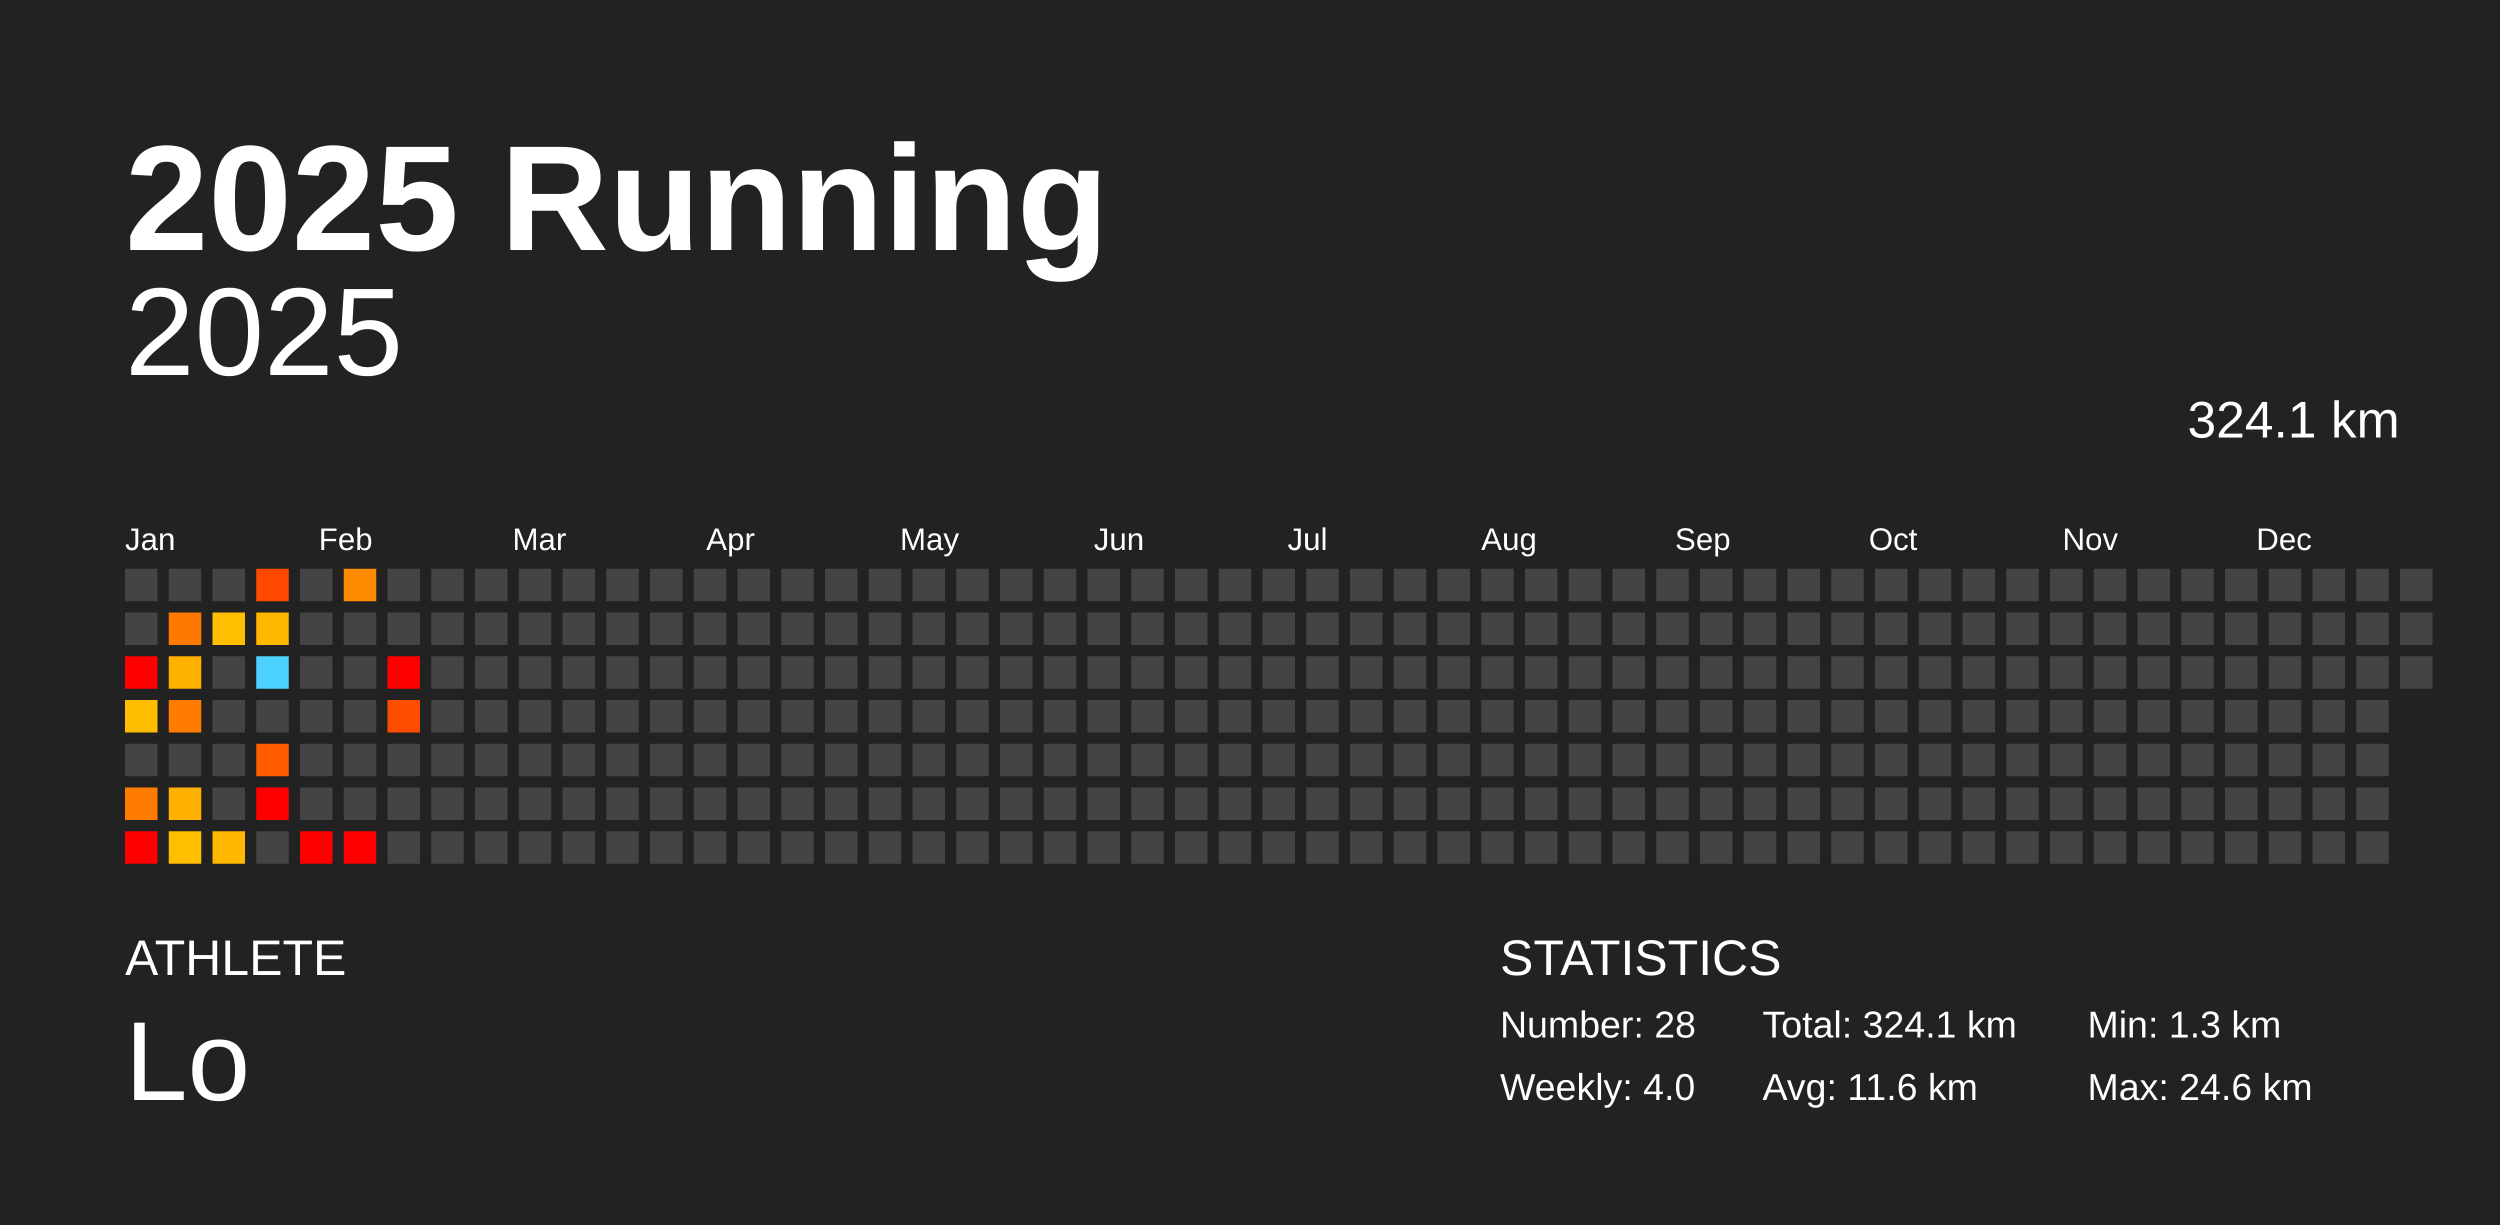
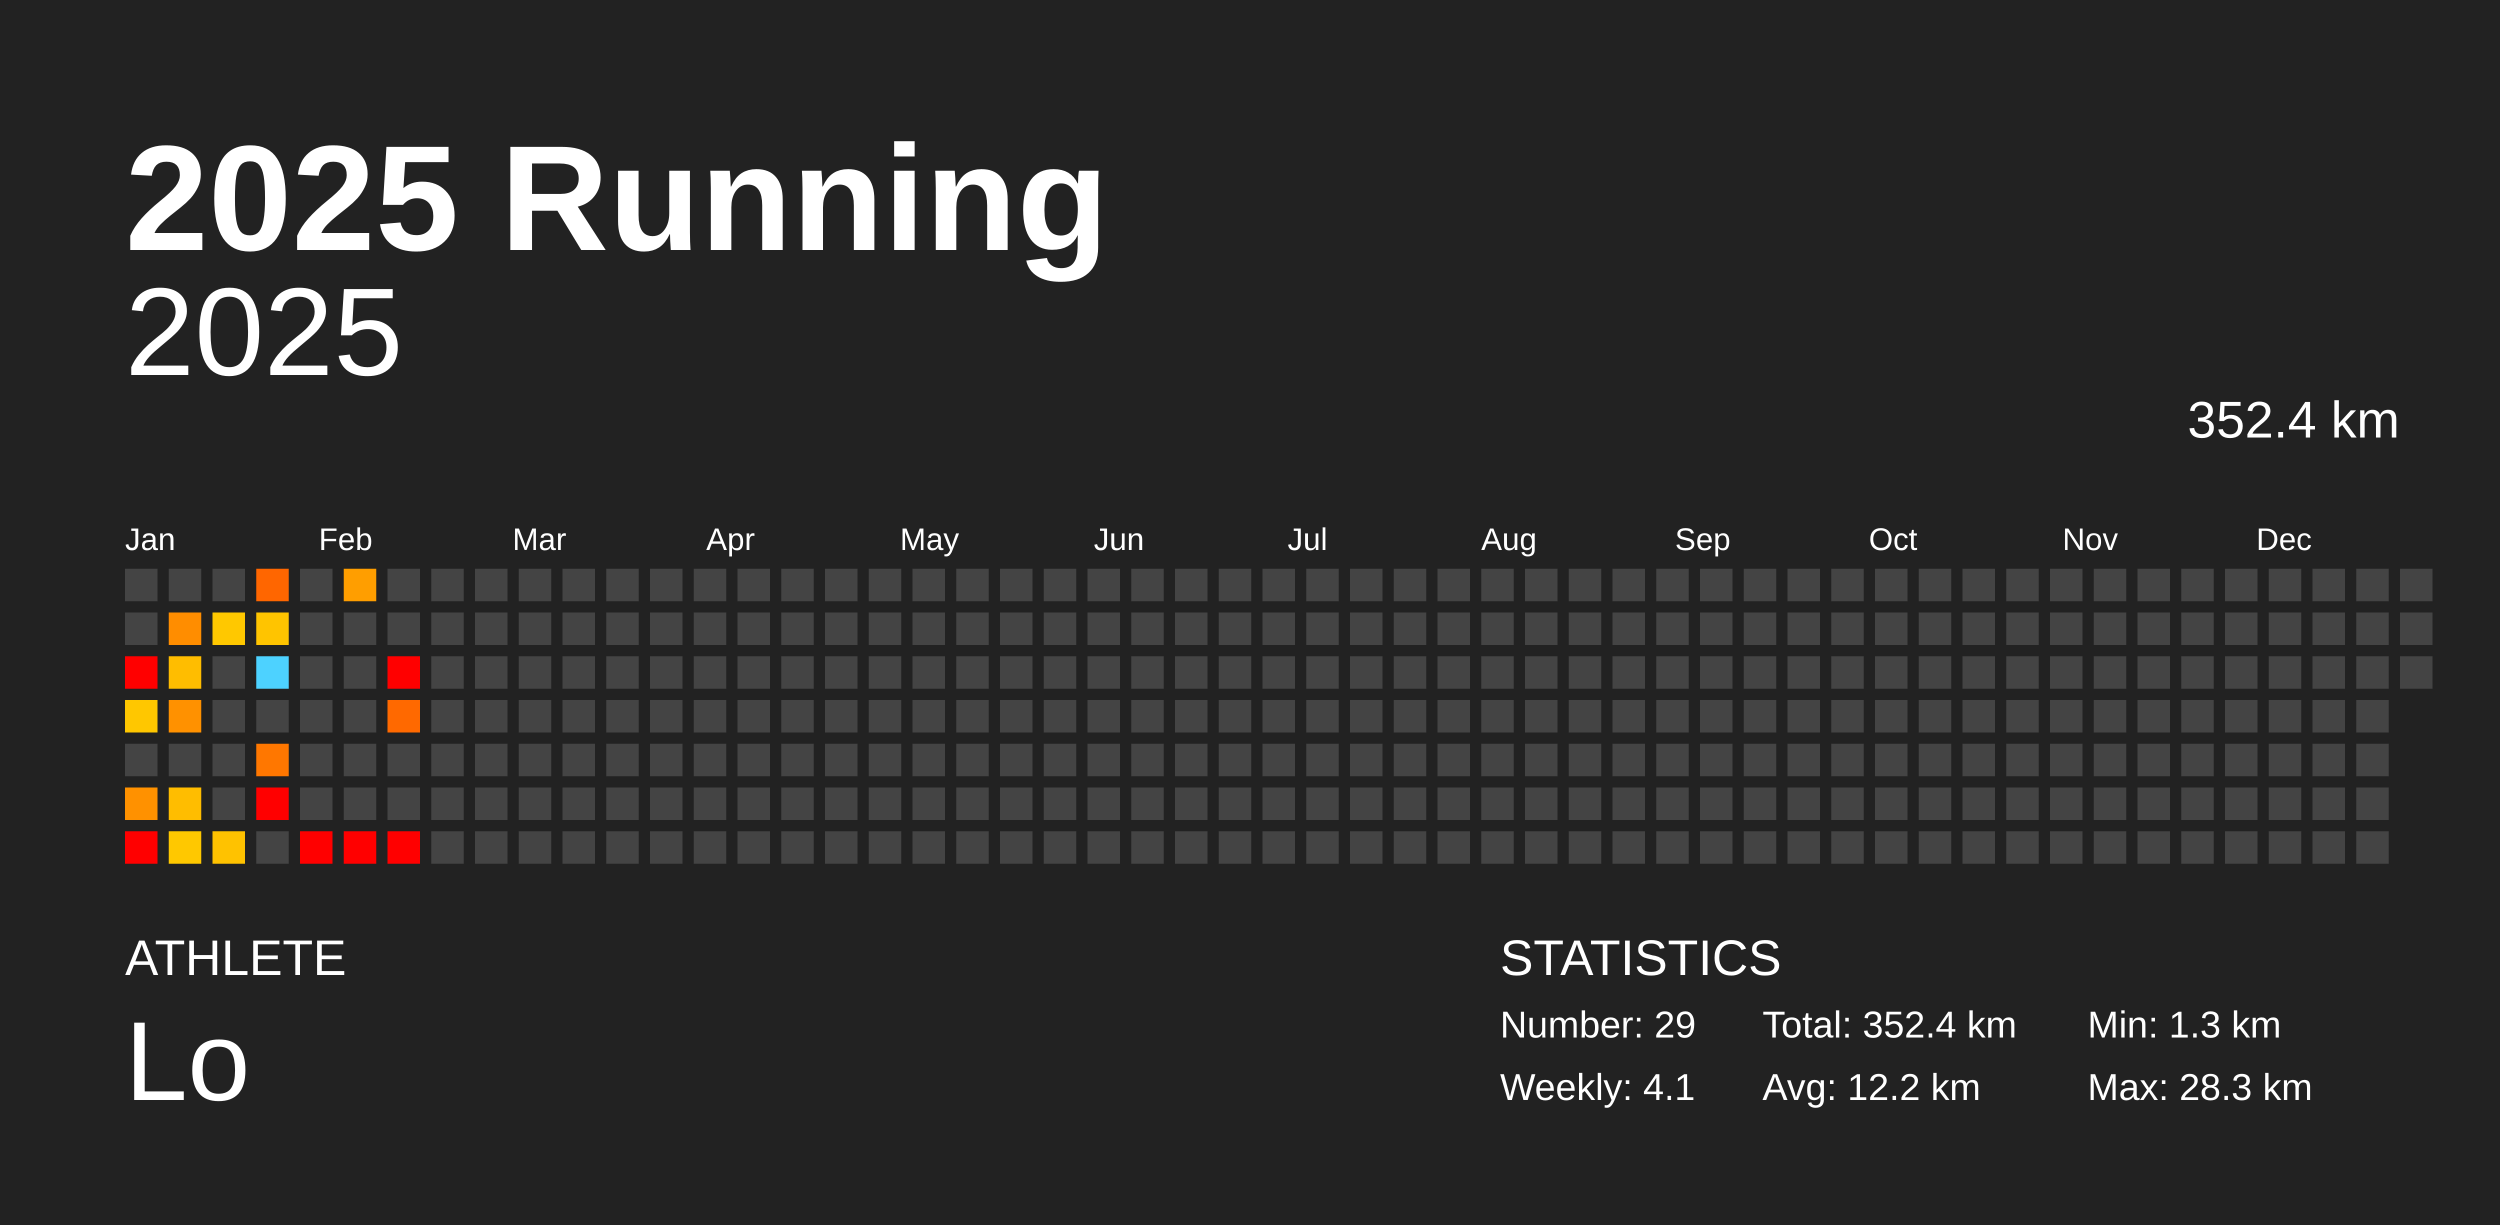
<svg xmlns="http://www.w3.org/2000/svg" baseProfile="full" height="98mm" version="1.1" viewBox="0,0,200,98" width="200mm">
  <defs />
  <rect fill="#222222" height="98" width="200" x="0" y="0" />
  <text fill="#FFFFFF" style="font-size:12px; font-family:Arial; font-weight:bold;" x="10" y="20">2025 Running</text>
  <text fill="#FFFFFF" style="font-size:4px; font-family:Arial" x="10" y="78">ATHLETE</text>
  <text fill="#FFFFFF" style="font-size:9px; font-family:Arial" x="10" y="88">Lo</text>
  <text fill="#FFFFFF" style="font-size:4px; font-family:Arial" x="120" y="78">STATISTICS</text>
-   <text fill="#FFFFFF" style="font-size:3px; font-family:Arial" x="120" y="83">Number: 28</text>
-   <text fill="#FFFFFF" style="font-size:3px; font-family:Arial" x="120" y="88">Weekly: 4.0</text>
-   <text fill="#FFFFFF" style="font-size:3px; font-family:Arial" x="141" y="83">Total: 324.1 km</text>
-   <text fill="#FFFFFF" style="font-size:3px; font-family:Arial" x="141" y="88">Avg: 11.6 km</text>
+   <text fill="#FFFFFF" style="font-size:3px; font-family:Arial" x="120" y="83">Number: 29</text>
+   <text fill="#FFFFFF" style="font-size:3px; font-family:Arial" x="120" y="88">Weekly: 4.1</text>
+   <text fill="#FFFFFF" style="font-size:3px; font-family:Arial" x="141" y="83">Total: 352.4 km</text>
+   <text fill="#FFFFFF" style="font-size:3px; font-family:Arial" x="141" y="88">Avg: 12.2 km</text>
  <text fill="#FFFFFF" style="font-size:3px; font-family:Arial" x="167" y="83">Min: 1.3 km</text>
-   <text fill="#FFFFFF" style="font-size:3px; font-family:Arial" x="167" y="88">Max: 24.6 km</text>
+   <text fill="#FFFFFF" style="font-size:3px; font-family:Arial" x="167" y="88">Max: 28.3 km</text>
  <text alignment-baseline="hanging" fill="#FFFFFF" style="font-size:10.0px; font-family:Arial;" x="10" y="30">2025</text>
-   <text alignment-baseline="hanging" fill="#FFFFFF" style="font-size:4.125px; font-family:Arial;" x="175" y="35">324.1 km</text>
+   <text alignment-baseline="hanging" fill="#FFFFFF" style="font-size:4.125px; font-family:Arial;" x="175" y="35">352.4 km</text>
  <text fill="#FFFFFF" style="font-size:2.5px; font-family:Arial" x="10.0" y="44">Jan</text>
  <text fill="#FFFFFF" style="font-size:2.5px; font-family:Arial" x="25.5" y="44">Feb</text>
  <text fill="#FFFFFF" style="font-size:2.5px; font-family:Arial" x="41.0" y="44">Mar</text>
  <text fill="#FFFFFF" style="font-size:2.5px; font-family:Arial" x="56.5" y="44">Apr</text>
  <text fill="#FFFFFF" style="font-size:2.5px; font-family:Arial" x="72.0" y="44">May</text>
  <text fill="#FFFFFF" style="font-size:2.5px; font-family:Arial" x="87.5" y="44">Jun</text>
  <text fill="#FFFFFF" style="font-size:2.5px; font-family:Arial" x="103.0" y="44">Jul</text>
  <text fill="#FFFFFF" style="font-size:2.5px; font-family:Arial" x="118.5" y="44">Aug</text>
  <text fill="#FFFFFF" style="font-size:2.5px; font-family:Arial" x="134.0" y="44">Sep</text>
  <text fill="#FFFFFF" style="font-size:2.5px; font-family:Arial" x="149.5" y="44">Oct</text>
  <text fill="#FFFFFF" style="font-size:2.5px; font-family:Arial" x="165.0" y="44">Nov</text>
  <text fill="#FFFFFF" style="font-size:2.5px; font-family:Arial" x="180.5" y="44">Dec</text>
  <rect fill="#444444" height="2.6" width="2.6" x="10.0" y="45.5" />
  <rect fill="#444444" height="2.6" width="2.6" x="10.0" y="49.0" />
  <rect fill="red" height="2.6" width="2.6" x="10.0" y="52.5" />
-   <rect fill="#ffbd00" height="2.6" width="2.6" x="10.0" y="56.0" />
+   <rect fill="#ffc700" height="2.6" width="2.6" x="10.0" y="56.0" />
  <rect fill="#444444" height="2.6" width="2.6" x="10.0" y="59.5" />
-   <rect fill="#ff7c00" height="2.6" width="2.6" x="10.0" y="63.0" />
+   <rect fill="#ff9100" height="2.6" width="2.6" x="10.0" y="63.0" />
  <rect fill="red" height="2.6" width="2.6" x="10.0" y="66.5" />
  <rect fill="#444444" height="2.6" width="2.6" x="13.5" y="45.5" />
-   <rect fill="#ff7800" height="2.6" width="2.6" x="13.5" y="49.0" />
-   <rect fill="#ffb100" height="2.6" width="2.6" x="13.5" y="52.5" />
-   <rect fill="#ff7c00" height="2.6" width="2.6" x="13.5" y="56.0" />
+   <rect fill="#ff8d00" height="2.6" width="2.6" x="13.5" y="49.0" />
+   <rect fill="#ffbd00" height="2.6" width="2.6" x="13.5" y="52.5" />
+   <rect fill="#ff9100" height="2.6" width="2.6" x="13.5" y="56.0" />
  <rect fill="#444444" height="2.6" width="2.6" x="13.5" y="59.5" />
-   <rect fill="#ffb000" height="2.6" width="2.6" x="13.5" y="63.0" />
-   <rect fill="#ffbe00" height="2.6" width="2.6" x="13.5" y="66.5" />
+   <rect fill="#ffbd00" height="2.6" width="2.6" x="13.5" y="63.0" />
+   <rect fill="#ffc800" height="2.6" width="2.6" x="13.5" y="66.5" />
  <rect fill="#444444" height="2.6" width="2.6" x="17.0" y="45.5" />
-   <rect fill="#ffbe00" height="2.6" width="2.6" x="17.0" y="49.0" />
+   <rect fill="#ffc800" height="2.6" width="2.6" x="17.0" y="49.0" />
  <rect fill="#444444" height="2.6" width="2.6" x="17.0" y="52.5" />
  <rect fill="#444444" height="2.6" width="2.6" x="17.0" y="56.0" />
  <rect fill="#444444" height="2.6" width="2.6" x="17.0" y="59.5" />
  <rect fill="#444444" height="2.6" width="2.6" x="17.0" y="63.0" />
-   <rect fill="#ffb700" height="2.6" width="2.6" x="17.0" y="66.5" />
-   <rect fill="#ff4900" height="2.6" width="2.6" x="20.5" y="45.5" />
-   <rect fill="#ffb800" height="2.6" width="2.6" x="20.5" y="49.0" />
+   <rect fill="#ffc200" height="2.6" width="2.6" x="17.0" y="66.5" />
+   <rect fill="#ff6600" height="2.6" width="2.6" x="20.5" y="45.5" />
+   <rect fill="#ffc400" height="2.6" width="2.6" x="20.5" y="49.0" />
  <rect fill="#4dd2ff" height="2.6" width="2.6" x="20.5" y="52.5" />
  <rect fill="#444444" height="2.6" width="2.6" x="20.5" y="56.0" />
-   <rect fill="#ff5d00" height="2.6" width="2.6" x="20.5" y="59.5" />
+   <rect fill="#ff7700" height="2.6" width="2.6" x="20.5" y="59.5" />
  <rect fill="red" height="2.6" width="2.6" x="20.5" y="63.0" />
  <rect fill="#444444" height="2.6" width="2.6" x="20.5" y="66.5" />
  <rect fill="#444444" height="2.6" width="2.6" x="24.0" y="45.5" />
  <rect fill="#444444" height="2.6" width="2.6" x="24.0" y="49.0" />
  <rect fill="#444444" height="2.6" width="2.6" x="24.0" y="52.5" />
  <rect fill="#444444" height="2.6" width="2.6" x="24.0" y="56.0" />
  <rect fill="#444444" height="2.6" width="2.6" x="24.0" y="59.5" />
  <rect fill="#444444" height="2.6" width="2.6" x="24.0" y="63.0" />
  <rect fill="red" height="2.6" width="2.6" x="24.0" y="66.5" />
-   <rect fill="#ff8b00" height="2.6" width="2.6" x="27.5" y="45.5" />
+   <rect fill="#ff9e00" height="2.6" width="2.6" x="27.5" y="45.5" />
  <rect fill="#444444" height="2.6" width="2.6" x="27.5" y="49.0" />
  <rect fill="#444444" height="2.6" width="2.6" x="27.5" y="52.5" />
  <rect fill="#444444" height="2.6" width="2.6" x="27.5" y="56.0" />
  <rect fill="#444444" height="2.6" width="2.6" x="27.5" y="59.5" />
  <rect fill="#444444" height="2.6" width="2.6" x="27.5" y="63.0" />
  <rect fill="red" height="2.6" width="2.6" x="27.5" y="66.5" />
  <rect fill="#444444" height="2.6" width="2.6" x="31.0" y="45.5" />
  <rect fill="#444444" height="2.6" width="2.6" x="31.0" y="49.0" />
  <rect fill="red" height="2.6" width="2.6" x="31.0" y="52.5" />
-   <rect fill="#ff4d00" height="2.6" width="2.6" x="31.0" y="56.0" />
+   <rect fill="#ff6900" height="2.6" width="2.6" x="31.0" y="56.0" />
  <rect fill="#444444" height="2.6" width="2.6" x="31.0" y="59.5" />
  <rect fill="#444444" height="2.6" width="2.6" x="31.0" y="63.0" />
-   <rect fill="#444444" height="2.6" width="2.6" x="31.0" y="66.5" />
+   <rect fill="red" height="2.6" width="2.6" x="31.0" y="66.5" />
  <rect fill="#444444" height="2.6" width="2.6" x="34.5" y="45.5" />
  <rect fill="#444444" height="2.6" width="2.6" x="34.5" y="49.0" />
  <rect fill="#444444" height="2.6" width="2.6" x="34.5" y="52.5" />
  <rect fill="#444444" height="2.6" width="2.6" x="34.5" y="56.0" />
  <rect fill="#444444" height="2.6" width="2.6" x="34.5" y="59.5" />
  <rect fill="#444444" height="2.6" width="2.6" x="34.5" y="63.0" />
  <rect fill="#444444" height="2.6" width="2.6" x="34.5" y="66.5" />
  <rect fill="#444444" height="2.6" width="2.6" x="38.0" y="45.5" />
  <rect fill="#444444" height="2.6" width="2.6" x="38.0" y="49.0" />
  <rect fill="#444444" height="2.6" width="2.6" x="38.0" y="52.5" />
  <rect fill="#444444" height="2.6" width="2.6" x="38.0" y="56.0" />
  <rect fill="#444444" height="2.6" width="2.6" x="38.0" y="59.5" />
  <rect fill="#444444" height="2.6" width="2.6" x="38.0" y="63.0" />
  <rect fill="#444444" height="2.6" width="2.6" x="38.0" y="66.5" />
  <rect fill="#444444" height="2.6" width="2.6" x="41.5" y="45.5" />
  <rect fill="#444444" height="2.6" width="2.6" x="41.5" y="49.0" />
  <rect fill="#444444" height="2.6" width="2.6" x="41.5" y="52.5" />
  <rect fill="#444444" height="2.6" width="2.6" x="41.5" y="56.0" />
  <rect fill="#444444" height="2.6" width="2.6" x="41.5" y="59.5" />
  <rect fill="#444444" height="2.6" width="2.6" x="41.5" y="63.0" />
  <rect fill="#444444" height="2.6" width="2.6" x="41.5" y="66.5" />
  <rect fill="#444444" height="2.6" width="2.6" x="45.0" y="45.5" />
  <rect fill="#444444" height="2.6" width="2.6" x="45.0" y="49.0" />
  <rect fill="#444444" height="2.6" width="2.6" x="45.0" y="52.5" />
  <rect fill="#444444" height="2.6" width="2.6" x="45.0" y="56.0" />
  <rect fill="#444444" height="2.6" width="2.6" x="45.0" y="59.5" />
  <rect fill="#444444" height="2.6" width="2.6" x="45.0" y="63.0" />
  <rect fill="#444444" height="2.6" width="2.6" x="45.0" y="66.5" />
  <rect fill="#444444" height="2.6" width="2.6" x="48.5" y="45.5" />
  <rect fill="#444444" height="2.6" width="2.6" x="48.5" y="49.0" />
  <rect fill="#444444" height="2.6" width="2.6" x="48.5" y="52.5" />
  <rect fill="#444444" height="2.6" width="2.6" x="48.5" y="56.0" />
  <rect fill="#444444" height="2.6" width="2.6" x="48.5" y="59.5" />
  <rect fill="#444444" height="2.6" width="2.6" x="48.5" y="63.0" />
  <rect fill="#444444" height="2.6" width="2.6" x="48.5" y="66.5" />
  <rect fill="#444444" height="2.6" width="2.6" x="52.0" y="45.5" />
  <rect fill="#444444" height="2.6" width="2.6" x="52.0" y="49.0" />
  <rect fill="#444444" height="2.6" width="2.6" x="52.0" y="52.5" />
  <rect fill="#444444" height="2.6" width="2.6" x="52.0" y="56.0" />
  <rect fill="#444444" height="2.6" width="2.6" x="52.0" y="59.5" />
  <rect fill="#444444" height="2.6" width="2.6" x="52.0" y="63.0" />
  <rect fill="#444444" height="2.6" width="2.6" x="52.0" y="66.5" />
  <rect fill="#444444" height="2.6" width="2.6" x="55.5" y="45.5" />
  <rect fill="#444444" height="2.6" width="2.6" x="55.5" y="49.0" />
  <rect fill="#444444" height="2.6" width="2.6" x="55.5" y="52.5" />
  <rect fill="#444444" height="2.6" width="2.6" x="55.5" y="56.0" />
  <rect fill="#444444" height="2.6" width="2.6" x="55.5" y="59.5" />
  <rect fill="#444444" height="2.6" width="2.6" x="55.5" y="63.0" />
  <rect fill="#444444" height="2.6" width="2.6" x="55.5" y="66.5" />
  <rect fill="#444444" height="2.6" width="2.6" x="59.0" y="45.5" />
  <rect fill="#444444" height="2.6" width="2.6" x="59.0" y="49.0" />
  <rect fill="#444444" height="2.6" width="2.6" x="59.0" y="52.5" />
  <rect fill="#444444" height="2.6" width="2.6" x="59.0" y="56.0" />
  <rect fill="#444444" height="2.6" width="2.6" x="59.0" y="59.5" />
  <rect fill="#444444" height="2.6" width="2.6" x="59.0" y="63.0" />
  <rect fill="#444444" height="2.6" width="2.6" x="59.0" y="66.5" />
  <rect fill="#444444" height="2.6" width="2.6" x="62.5" y="45.5" />
  <rect fill="#444444" height="2.6" width="2.6" x="62.5" y="49.0" />
  <rect fill="#444444" height="2.6" width="2.6" x="62.5" y="52.5" />
  <rect fill="#444444" height="2.6" width="2.6" x="62.5" y="56.0" />
  <rect fill="#444444" height="2.6" width="2.6" x="62.5" y="59.5" />
  <rect fill="#444444" height="2.6" width="2.6" x="62.5" y="63.0" />
  <rect fill="#444444" height="2.6" width="2.6" x="62.5" y="66.5" />
  <rect fill="#444444" height="2.6" width="2.6" x="66.0" y="45.5" />
  <rect fill="#444444" height="2.6" width="2.6" x="66.0" y="49.0" />
  <rect fill="#444444" height="2.6" width="2.6" x="66.0" y="52.5" />
  <rect fill="#444444" height="2.6" width="2.6" x="66.0" y="56.0" />
  <rect fill="#444444" height="2.6" width="2.6" x="66.0" y="59.5" />
  <rect fill="#444444" height="2.6" width="2.6" x="66.0" y="63.0" />
  <rect fill="#444444" height="2.6" width="2.6" x="66.0" y="66.5" />
  <rect fill="#444444" height="2.6" width="2.6" x="69.5" y="45.5" />
  <rect fill="#444444" height="2.6" width="2.6" x="69.5" y="49.0" />
  <rect fill="#444444" height="2.6" width="2.6" x="69.5" y="52.5" />
  <rect fill="#444444" height="2.6" width="2.6" x="69.5" y="56.0" />
  <rect fill="#444444" height="2.6" width="2.6" x="69.5" y="59.5" />
  <rect fill="#444444" height="2.6" width="2.6" x="69.5" y="63.0" />
  <rect fill="#444444" height="2.6" width="2.6" x="69.5" y="66.5" />
  <rect fill="#444444" height="2.6" width="2.6" x="73.0" y="45.5" />
  <rect fill="#444444" height="2.6" width="2.6" x="73.0" y="49.0" />
  <rect fill="#444444" height="2.6" width="2.6" x="73.0" y="52.5" />
  <rect fill="#444444" height="2.6" width="2.6" x="73.0" y="56.0" />
  <rect fill="#444444" height="2.6" width="2.6" x="73.0" y="59.5" />
  <rect fill="#444444" height="2.6" width="2.6" x="73.0" y="63.0" />
  <rect fill="#444444" height="2.6" width="2.6" x="73.0" y="66.5" />
  <rect fill="#444444" height="2.6" width="2.6" x="76.5" y="45.5" />
  <rect fill="#444444" height="2.6" width="2.6" x="76.5" y="49.0" />
  <rect fill="#444444" height="2.6" width="2.6" x="76.5" y="52.5" />
  <rect fill="#444444" height="2.6" width="2.6" x="76.5" y="56.0" />
  <rect fill="#444444" height="2.6" width="2.6" x="76.5" y="59.5" />
  <rect fill="#444444" height="2.6" width="2.6" x="76.5" y="63.0" />
  <rect fill="#444444" height="2.6" width="2.6" x="76.5" y="66.5" />
  <rect fill="#444444" height="2.6" width="2.6" x="80.0" y="45.5" />
  <rect fill="#444444" height="2.6" width="2.6" x="80.0" y="49.0" />
  <rect fill="#444444" height="2.6" width="2.6" x="80.0" y="52.5" />
  <rect fill="#444444" height="2.6" width="2.6" x="80.0" y="56.0" />
  <rect fill="#444444" height="2.6" width="2.6" x="80.0" y="59.5" />
  <rect fill="#444444" height="2.6" width="2.6" x="80.0" y="63.0" />
  <rect fill="#444444" height="2.6" width="2.6" x="80.0" y="66.5" />
  <rect fill="#444444" height="2.6" width="2.6" x="83.5" y="45.5" />
  <rect fill="#444444" height="2.6" width="2.6" x="83.5" y="49.0" />
  <rect fill="#444444" height="2.6" width="2.6" x="83.5" y="52.5" />
  <rect fill="#444444" height="2.6" width="2.6" x="83.5" y="56.0" />
  <rect fill="#444444" height="2.6" width="2.6" x="83.5" y="59.5" />
  <rect fill="#444444" height="2.6" width="2.6" x="83.5" y="63.0" />
  <rect fill="#444444" height="2.6" width="2.6" x="83.5" y="66.5" />
  <rect fill="#444444" height="2.6" width="2.6" x="87.0" y="45.5" />
  <rect fill="#444444" height="2.6" width="2.6" x="87.0" y="49.0" />
  <rect fill="#444444" height="2.6" width="2.6" x="87.0" y="52.5" />
  <rect fill="#444444" height="2.6" width="2.6" x="87.0" y="56.0" />
  <rect fill="#444444" height="2.6" width="2.6" x="87.0" y="59.5" />
  <rect fill="#444444" height="2.6" width="2.6" x="87.0" y="63.0" />
  <rect fill="#444444" height="2.6" width="2.6" x="87.0" y="66.5" />
  <rect fill="#444444" height="2.6" width="2.6" x="90.5" y="45.5" />
  <rect fill="#444444" height="2.6" width="2.6" x="90.5" y="49.0" />
  <rect fill="#444444" height="2.6" width="2.6" x="90.5" y="52.5" />
  <rect fill="#444444" height="2.6" width="2.6" x="90.5" y="56.0" />
  <rect fill="#444444" height="2.6" width="2.6" x="90.5" y="59.5" />
  <rect fill="#444444" height="2.6" width="2.6" x="90.5" y="63.0" />
  <rect fill="#444444" height="2.6" width="2.6" x="90.5" y="66.5" />
  <rect fill="#444444" height="2.6" width="2.6" x="94.0" y="45.5" />
  <rect fill="#444444" height="2.6" width="2.6" x="94.0" y="49.0" />
  <rect fill="#444444" height="2.6" width="2.6" x="94.0" y="52.5" />
  <rect fill="#444444" height="2.6" width="2.6" x="94.0" y="56.0" />
  <rect fill="#444444" height="2.6" width="2.6" x="94.0" y="59.5" />
  <rect fill="#444444" height="2.6" width="2.6" x="94.0" y="63.0" />
  <rect fill="#444444" height="2.6" width="2.6" x="94.0" y="66.5" />
  <rect fill="#444444" height="2.6" width="2.6" x="97.5" y="45.5" />
  <rect fill="#444444" height="2.6" width="2.6" x="97.5" y="49.0" />
  <rect fill="#444444" height="2.6" width="2.6" x="97.5" y="52.5" />
  <rect fill="#444444" height="2.6" width="2.6" x="97.5" y="56.0" />
  <rect fill="#444444" height="2.6" width="2.6" x="97.5" y="59.5" />
  <rect fill="#444444" height="2.6" width="2.6" x="97.5" y="63.0" />
  <rect fill="#444444" height="2.6" width="2.6" x="97.5" y="66.5" />
  <rect fill="#444444" height="2.6" width="2.6" x="101.0" y="45.5" />
  <rect fill="#444444" height="2.6" width="2.6" x="101.0" y="49.0" />
  <rect fill="#444444" height="2.6" width="2.6" x="101.0" y="52.5" />
  <rect fill="#444444" height="2.6" width="2.6" x="101.0" y="56.0" />
  <rect fill="#444444" height="2.6" width="2.6" x="101.0" y="59.5" />
  <rect fill="#444444" height="2.6" width="2.6" x="101.0" y="63.0" />
  <rect fill="#444444" height="2.6" width="2.6" x="101.0" y="66.5" />
  <rect fill="#444444" height="2.6" width="2.6" x="104.5" y="45.5" />
  <rect fill="#444444" height="2.6" width="2.6" x="104.5" y="49.0" />
  <rect fill="#444444" height="2.6" width="2.6" x="104.5" y="52.5" />
  <rect fill="#444444" height="2.6" width="2.6" x="104.5" y="56.0" />
  <rect fill="#444444" height="2.6" width="2.6" x="104.5" y="59.5" />
  <rect fill="#444444" height="2.6" width="2.6" x="104.5" y="63.0" />
  <rect fill="#444444" height="2.6" width="2.6" x="104.5" y="66.5" />
  <rect fill="#444444" height="2.6" width="2.6" x="108.0" y="45.5" />
  <rect fill="#444444" height="2.6" width="2.6" x="108.0" y="49.0" />
  <rect fill="#444444" height="2.6" width="2.6" x="108.0" y="52.5" />
  <rect fill="#444444" height="2.6" width="2.6" x="108.0" y="56.0" />
  <rect fill="#444444" height="2.6" width="2.6" x="108.0" y="59.5" />
  <rect fill="#444444" height="2.6" width="2.6" x="108.0" y="63.0" />
  <rect fill="#444444" height="2.6" width="2.6" x="108.0" y="66.5" />
  <rect fill="#444444" height="2.6" width="2.6" x="111.5" y="45.5" />
  <rect fill="#444444" height="2.6" width="2.6" x="111.5" y="49.0" />
  <rect fill="#444444" height="2.6" width="2.6" x="111.5" y="52.5" />
  <rect fill="#444444" height="2.6" width="2.6" x="111.5" y="56.0" />
  <rect fill="#444444" height="2.6" width="2.6" x="111.5" y="59.5" />
  <rect fill="#444444" height="2.6" width="2.6" x="111.5" y="63.0" />
  <rect fill="#444444" height="2.6" width="2.6" x="111.5" y="66.5" />
  <rect fill="#444444" height="2.6" width="2.6" x="115.0" y="45.5" />
  <rect fill="#444444" height="2.6" width="2.6" x="115.0" y="49.0" />
  <rect fill="#444444" height="2.6" width="2.6" x="115.0" y="52.5" />
  <rect fill="#444444" height="2.6" width="2.6" x="115.0" y="56.0" />
  <rect fill="#444444" height="2.6" width="2.6" x="115.0" y="59.5" />
  <rect fill="#444444" height="2.6" width="2.6" x="115.0" y="63.0" />
  <rect fill="#444444" height="2.6" width="2.6" x="115.0" y="66.5" />
  <rect fill="#444444" height="2.6" width="2.6" x="118.5" y="45.5" />
  <rect fill="#444444" height="2.6" width="2.6" x="118.5" y="49.0" />
  <rect fill="#444444" height="2.6" width="2.6" x="118.5" y="52.5" />
  <rect fill="#444444" height="2.6" width="2.6" x="118.5" y="56.0" />
  <rect fill="#444444" height="2.6" width="2.6" x="118.5" y="59.5" />
  <rect fill="#444444" height="2.6" width="2.6" x="118.5" y="63.0" />
  <rect fill="#444444" height="2.6" width="2.6" x="118.5" y="66.5" />
  <rect fill="#444444" height="2.6" width="2.6" x="122.0" y="45.5" />
  <rect fill="#444444" height="2.6" width="2.6" x="122.0" y="49.0" />
  <rect fill="#444444" height="2.6" width="2.6" x="122.0" y="52.5" />
  <rect fill="#444444" height="2.6" width="2.6" x="122.0" y="56.0" />
  <rect fill="#444444" height="2.6" width="2.6" x="122.0" y="59.5" />
  <rect fill="#444444" height="2.6" width="2.6" x="122.0" y="63.0" />
  <rect fill="#444444" height="2.6" width="2.6" x="122.0" y="66.5" />
  <rect fill="#444444" height="2.6" width="2.6" x="125.5" y="45.5" />
  <rect fill="#444444" height="2.6" width="2.6" x="125.5" y="49.0" />
  <rect fill="#444444" height="2.6" width="2.6" x="125.5" y="52.5" />
  <rect fill="#444444" height="2.6" width="2.6" x="125.5" y="56.0" />
  <rect fill="#444444" height="2.6" width="2.6" x="125.5" y="59.5" />
  <rect fill="#444444" height="2.6" width="2.6" x="125.5" y="63.0" />
  <rect fill="#444444" height="2.6" width="2.6" x="125.5" y="66.5" />
  <rect fill="#444444" height="2.6" width="2.6" x="129.0" y="45.5" />
  <rect fill="#444444" height="2.6" width="2.6" x="129.0" y="49.0" />
  <rect fill="#444444" height="2.6" width="2.6" x="129.0" y="52.5" />
  <rect fill="#444444" height="2.6" width="2.6" x="129.0" y="56.0" />
  <rect fill="#444444" height="2.6" width="2.6" x="129.0" y="59.5" />
  <rect fill="#444444" height="2.6" width="2.6" x="129.0" y="63.0" />
  <rect fill="#444444" height="2.6" width="2.6" x="129.0" y="66.5" />
  <rect fill="#444444" height="2.6" width="2.6" x="132.5" y="45.5" />
  <rect fill="#444444" height="2.6" width="2.6" x="132.5" y="49.0" />
  <rect fill="#444444" height="2.6" width="2.6" x="132.5" y="52.5" />
  <rect fill="#444444" height="2.6" width="2.6" x="132.5" y="56.0" />
  <rect fill="#444444" height="2.6" width="2.6" x="132.5" y="59.5" />
  <rect fill="#444444" height="2.6" width="2.6" x="132.5" y="63.0" />
  <rect fill="#444444" height="2.6" width="2.6" x="132.5" y="66.5" />
  <rect fill="#444444" height="2.6" width="2.6" x="136.0" y="45.5" />
  <rect fill="#444444" height="2.6" width="2.6" x="136.0" y="49.0" />
  <rect fill="#444444" height="2.6" width="2.6" x="136.0" y="52.5" />
  <rect fill="#444444" height="2.6" width="2.6" x="136.0" y="56.0" />
  <rect fill="#444444" height="2.6" width="2.6" x="136.0" y="59.5" />
  <rect fill="#444444" height="2.6" width="2.6" x="136.0" y="63.0" />
  <rect fill="#444444" height="2.6" width="2.6" x="136.0" y="66.5" />
  <rect fill="#444444" height="2.6" width="2.6" x="139.5" y="45.5" />
  <rect fill="#444444" height="2.6" width="2.6" x="139.5" y="49.0" />
  <rect fill="#444444" height="2.6" width="2.6" x="139.5" y="52.5" />
  <rect fill="#444444" height="2.6" width="2.6" x="139.5" y="56.0" />
  <rect fill="#444444" height="2.6" width="2.6" x="139.5" y="59.5" />
  <rect fill="#444444" height="2.6" width="2.6" x="139.5" y="63.0" />
  <rect fill="#444444" height="2.6" width="2.6" x="139.5" y="66.5" />
  <rect fill="#444444" height="2.6" width="2.6" x="143.0" y="45.5" />
  <rect fill="#444444" height="2.6" width="2.6" x="143.0" y="49.0" />
  <rect fill="#444444" height="2.6" width="2.6" x="143.0" y="52.5" />
  <rect fill="#444444" height="2.6" width="2.6" x="143.0" y="56.0" />
  <rect fill="#444444" height="2.6" width="2.6" x="143.0" y="59.5" />
  <rect fill="#444444" height="2.6" width="2.6" x="143.0" y="63.0" />
  <rect fill="#444444" height="2.6" width="2.6" x="143.0" y="66.5" />
  <rect fill="#444444" height="2.6" width="2.6" x="146.5" y="45.5" />
  <rect fill="#444444" height="2.6" width="2.6" x="146.5" y="49.0" />
  <rect fill="#444444" height="2.6" width="2.6" x="146.5" y="52.5" />
  <rect fill="#444444" height="2.6" width="2.6" x="146.5" y="56.0" />
  <rect fill="#444444" height="2.6" width="2.6" x="146.5" y="59.5" />
  <rect fill="#444444" height="2.6" width="2.6" x="146.5" y="63.0" />
  <rect fill="#444444" height="2.6" width="2.6" x="146.5" y="66.5" />
  <rect fill="#444444" height="2.6" width="2.6" x="150.0" y="45.5" />
  <rect fill="#444444" height="2.6" width="2.6" x="150.0" y="49.0" />
  <rect fill="#444444" height="2.6" width="2.6" x="150.0" y="52.5" />
  <rect fill="#444444" height="2.6" width="2.6" x="150.0" y="56.0" />
  <rect fill="#444444" height="2.6" width="2.6" x="150.0" y="59.5" />
  <rect fill="#444444" height="2.6" width="2.6" x="150.0" y="63.0" />
  <rect fill="#444444" height="2.6" width="2.6" x="150.0" y="66.5" />
  <rect fill="#444444" height="2.6" width="2.6" x="153.5" y="45.5" />
  <rect fill="#444444" height="2.6" width="2.6" x="153.5" y="49.0" />
  <rect fill="#444444" height="2.6" width="2.6" x="153.5" y="52.5" />
  <rect fill="#444444" height="2.6" width="2.6" x="153.5" y="56.0" />
  <rect fill="#444444" height="2.6" width="2.6" x="153.5" y="59.5" />
  <rect fill="#444444" height="2.6" width="2.6" x="153.5" y="63.0" />
  <rect fill="#444444" height="2.6" width="2.6" x="153.5" y="66.5" />
  <rect fill="#444444" height="2.6" width="2.6" x="157.0" y="45.5" />
  <rect fill="#444444" height="2.6" width="2.6" x="157.0" y="49.0" />
  <rect fill="#444444" height="2.6" width="2.6" x="157.0" y="52.5" />
  <rect fill="#444444" height="2.6" width="2.6" x="157.0" y="56.0" />
  <rect fill="#444444" height="2.6" width="2.6" x="157.0" y="59.5" />
  <rect fill="#444444" height="2.6" width="2.6" x="157.0" y="63.0" />
  <rect fill="#444444" height="2.6" width="2.6" x="157.0" y="66.5" />
  <rect fill="#444444" height="2.6" width="2.6" x="160.5" y="45.5" />
  <rect fill="#444444" height="2.6" width="2.6" x="160.5" y="49.0" />
  <rect fill="#444444" height="2.6" width="2.6" x="160.5" y="52.5" />
  <rect fill="#444444" height="2.6" width="2.6" x="160.5" y="56.0" />
  <rect fill="#444444" height="2.6" width="2.6" x="160.5" y="59.5" />
  <rect fill="#444444" height="2.6" width="2.6" x="160.5" y="63.0" />
  <rect fill="#444444" height="2.6" width="2.6" x="160.5" y="66.5" />
  <rect fill="#444444" height="2.6" width="2.6" x="164.0" y="45.5" />
  <rect fill="#444444" height="2.6" width="2.6" x="164.0" y="49.0" />
  <rect fill="#444444" height="2.6" width="2.6" x="164.0" y="52.5" />
  <rect fill="#444444" height="2.6" width="2.6" x="164.0" y="56.0" />
  <rect fill="#444444" height="2.6" width="2.6" x="164.0" y="59.5" />
  <rect fill="#444444" height="2.6" width="2.6" x="164.0" y="63.0" />
  <rect fill="#444444" height="2.6" width="2.6" x="164.0" y="66.5" />
  <rect fill="#444444" height="2.6" width="2.6" x="167.5" y="45.5" />
  <rect fill="#444444" height="2.6" width="2.6" x="167.5" y="49.0" />
  <rect fill="#444444" height="2.6" width="2.6" x="167.5" y="52.5" />
  <rect fill="#444444" height="2.6" width="2.6" x="167.5" y="56.0" />
  <rect fill="#444444" height="2.6" width="2.6" x="167.5" y="59.5" />
  <rect fill="#444444" height="2.6" width="2.6" x="167.5" y="63.0" />
  <rect fill="#444444" height="2.6" width="2.6" x="167.5" y="66.5" />
  <rect fill="#444444" height="2.6" width="2.6" x="171.0" y="45.5" />
  <rect fill="#444444" height="2.6" width="2.6" x="171.0" y="49.0" />
  <rect fill="#444444" height="2.6" width="2.6" x="171.0" y="52.5" />
  <rect fill="#444444" height="2.6" width="2.6" x="171.0" y="56.0" />
  <rect fill="#444444" height="2.6" width="2.6" x="171.0" y="59.5" />
  <rect fill="#444444" height="2.6" width="2.6" x="171.0" y="63.0" />
  <rect fill="#444444" height="2.6" width="2.6" x="171.0" y="66.5" />
  <rect fill="#444444" height="2.6" width="2.6" x="174.5" y="45.5" />
  <rect fill="#444444" height="2.6" width="2.6" x="174.5" y="49.0" />
  <rect fill="#444444" height="2.6" width="2.6" x="174.5" y="52.5" />
  <rect fill="#444444" height="2.6" width="2.6" x="174.5" y="56.0" />
  <rect fill="#444444" height="2.6" width="2.6" x="174.5" y="59.5" />
  <rect fill="#444444" height="2.6" width="2.6" x="174.5" y="63.0" />
  <rect fill="#444444" height="2.6" width="2.6" x="174.5" y="66.5" />
  <rect fill="#444444" height="2.6" width="2.6" x="178.0" y="45.5" />
  <rect fill="#444444" height="2.6" width="2.6" x="178.0" y="49.0" />
  <rect fill="#444444" height="2.6" width="2.6" x="178.0" y="52.5" />
  <rect fill="#444444" height="2.6" width="2.6" x="178.0" y="56.0" />
  <rect fill="#444444" height="2.6" width="2.6" x="178.0" y="59.5" />
  <rect fill="#444444" height="2.6" width="2.6" x="178.0" y="63.0" />
  <rect fill="#444444" height="2.6" width="2.6" x="178.0" y="66.5" />
  <rect fill="#444444" height="2.6" width="2.6" x="181.5" y="45.5" />
  <rect fill="#444444" height="2.6" width="2.6" x="181.5" y="49.0" />
  <rect fill="#444444" height="2.6" width="2.6" x="181.5" y="52.5" />
  <rect fill="#444444" height="2.6" width="2.6" x="181.5" y="56.0" />
  <rect fill="#444444" height="2.6" width="2.6" x="181.5" y="59.5" />
  <rect fill="#444444" height="2.6" width="2.6" x="181.5" y="63.0" />
  <rect fill="#444444" height="2.6" width="2.6" x="181.5" y="66.5" />
  <rect fill="#444444" height="2.6" width="2.6" x="185.0" y="45.5" />
  <rect fill="#444444" height="2.6" width="2.6" x="185.0" y="49.0" />
  <rect fill="#444444" height="2.6" width="2.6" x="185.0" y="52.5" />
  <rect fill="#444444" height="2.6" width="2.6" x="185.0" y="56.0" />
  <rect fill="#444444" height="2.6" width="2.6" x="185.0" y="59.5" />
  <rect fill="#444444" height="2.6" width="2.6" x="185.0" y="63.0" />
  <rect fill="#444444" height="2.6" width="2.6" x="185.0" y="66.5" />
  <rect fill="#444444" height="2.6" width="2.6" x="188.5" y="45.5" />
  <rect fill="#444444" height="2.6" width="2.6" x="188.5" y="49.0" />
  <rect fill="#444444" height="2.6" width="2.6" x="188.5" y="52.5" />
  <rect fill="#444444" height="2.6" width="2.6" x="188.5" y="56.0" />
  <rect fill="#444444" height="2.6" width="2.6" x="188.5" y="59.5" />
  <rect fill="#444444" height="2.6" width="2.6" x="188.5" y="63.0" />
  <rect fill="#444444" height="2.6" width="2.6" x="188.5" y="66.5" />
  <rect fill="#444444" height="2.6" width="2.6" x="192.0" y="45.5" />
  <rect fill="#444444" height="2.6" width="2.6" x="192.0" y="49.0" />
  <rect fill="#444444" height="2.6" width="2.6" x="192.0" y="52.5" />
</svg>
